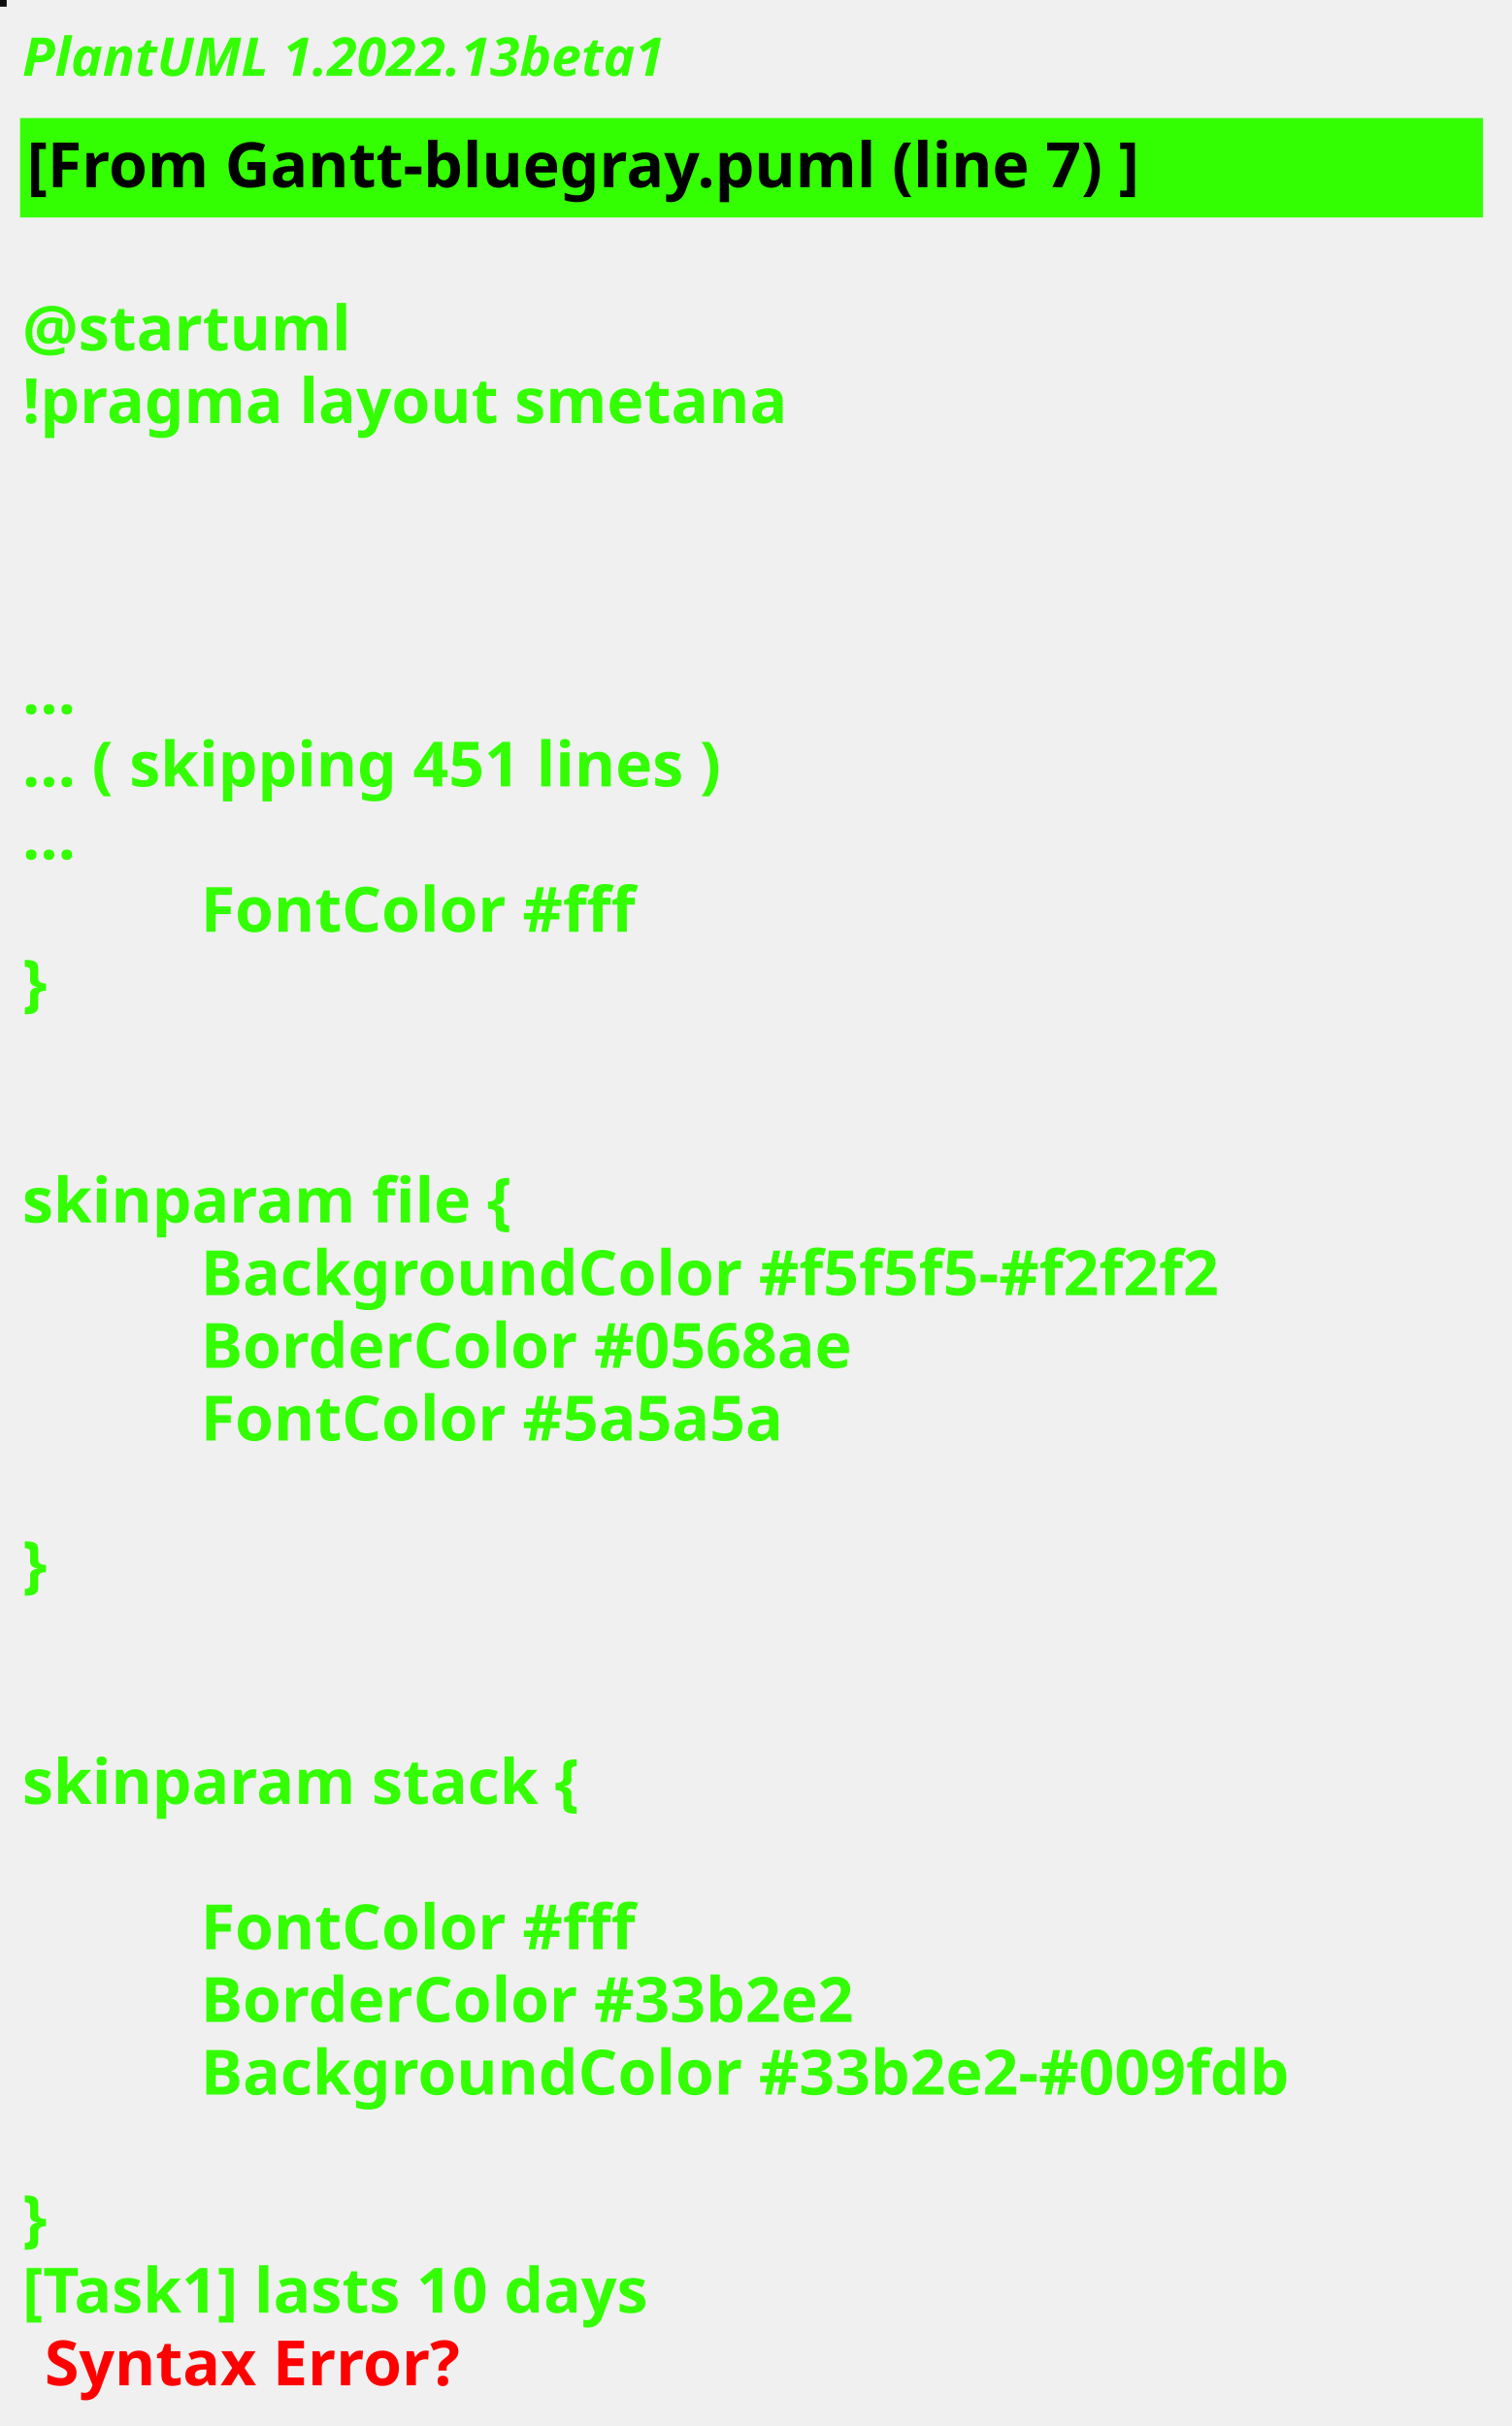
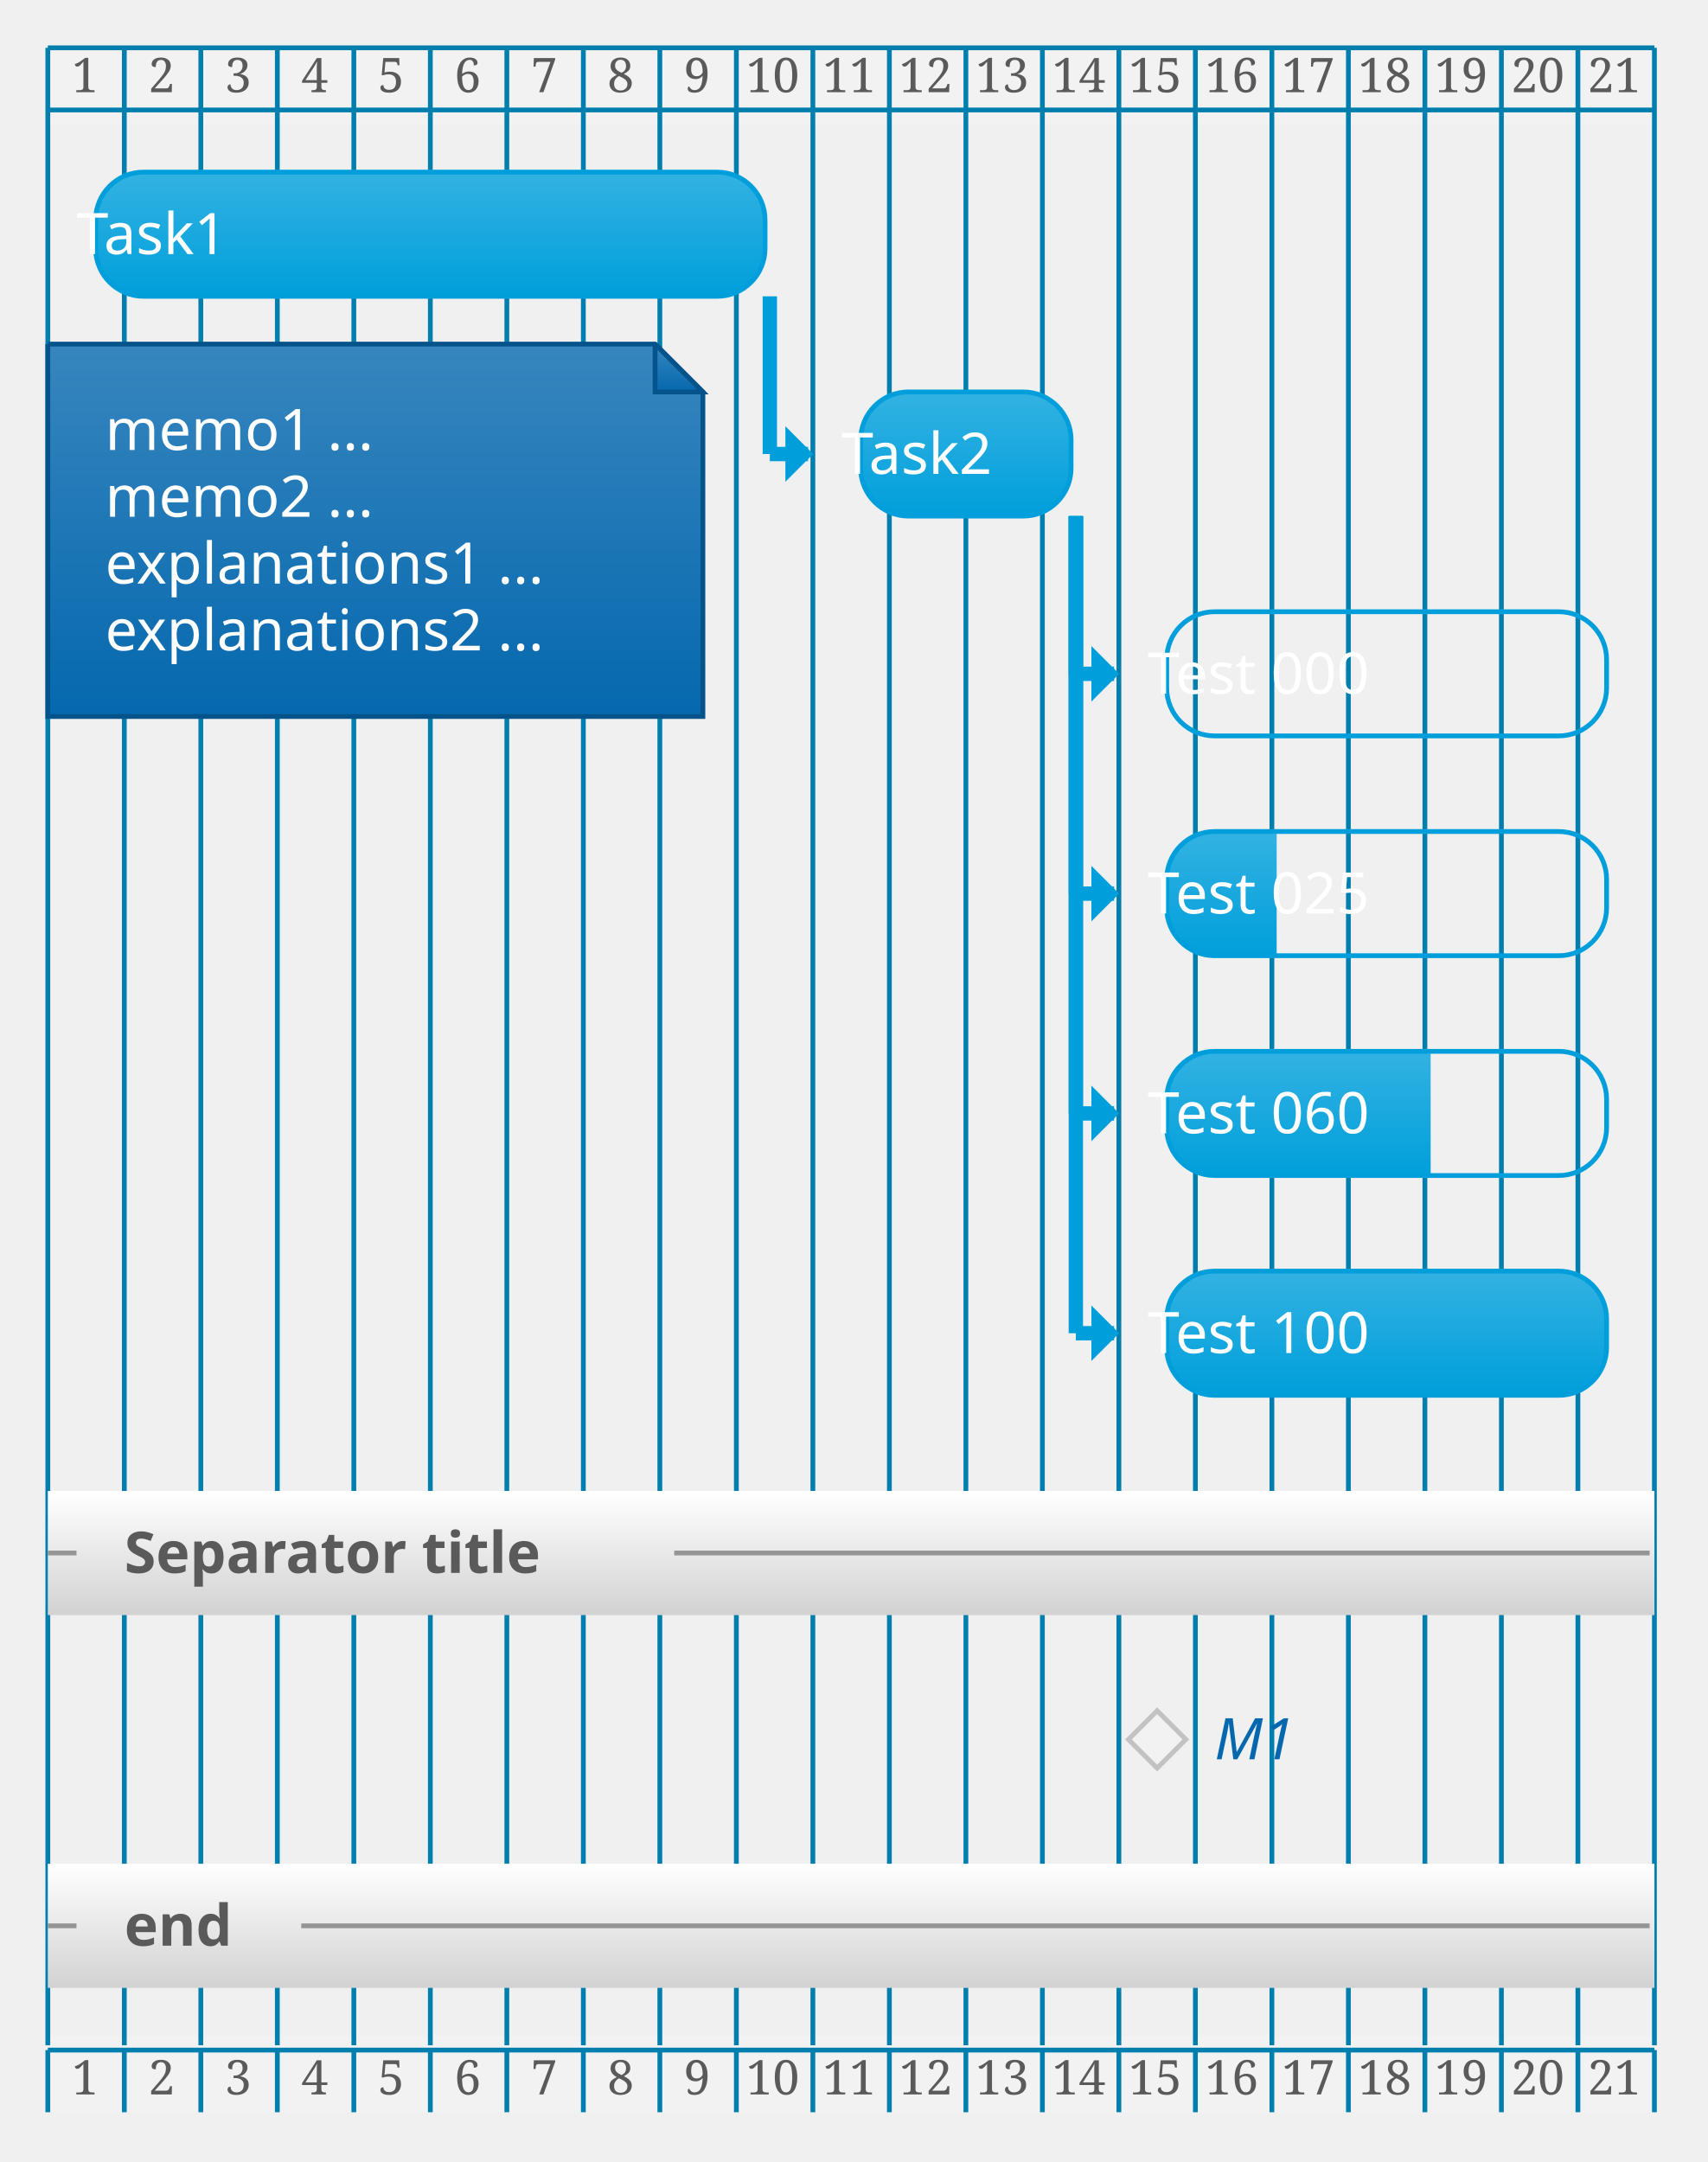
- <svg xmlns="http://www.w3.org/2000/svg" contentStyleType="text/css" height="544px" preserveAspectRatio="none" style="width:339px;height:544px;background:#000000;" version="1.1" viewBox="0 0 339 544" width="339px" zoomAndPan="magnify">
-   <defs />
+ <svg xmlns="http://www.w3.org/2000/svg" contentStyleType="text/css" height="471.875px" preserveAspectRatio="none" style="width:372px;height:471px;" version="1.1" viewBox="0 0 372 471" width="372.917px" zoomAndPan="magnify">
+   <defs>
+     <linearGradient id="g7jfb0nf0y6b70" x1="50%" x2="50%" y1="0%" y2="100%">
+       <stop offset="0%" stop-color="#3786BE" />
+       <stop offset="100%" stop-color="#0568AE" />
+     </linearGradient>
+     <linearGradient id="g7jfb0nf0y6b71" x1="50%" x2="50%" y1="0%" y2="100%">
+       <stop offset="0%" stop-color="#33B2E2" />
+       <stop offset="100%" stop-color="#009FDB" />
+     </linearGradient>
+     <linearGradient id="g7jfb0nf0y6b72" x1="50%" x2="50%" y1="0%" y2="100%">
+       <stop offset="0%" stop-color="#FFFFFF" />
+       <stop offset="100%" stop-color="#D2D2D2" />
+     </linearGradient>
+   </defs>
  <g>
-     <rect fill="#0D0D0F" height="1" style="stroke:#0D0D0F;stroke-width:1.0;" width="1" x="0" y="0" />
-     <text fill="#33FF02" font-family="sans-serif" font-size="12" font-style="italic" font-weight="bold" lengthAdjust="spacing" textLength="174" x="5" y="17">PlantUML 1.2022.13beta1</text>
-     <rect fill="#33FF02" height="21.297" style="stroke:#33FF02;stroke-width:1.0;" width="327" x="5" y="26.969" />
-     <text fill="#000000" font-family="sans-serif" font-size="14" font-weight="bold" lengthAdjust="spacing" textLength="283" x="6" y="41.969">[From Gantt-bluegray.puml (line 7) ]</text>
-     <text fill="#33FF02" font-family="sans-serif" font-size="14" font-weight="bold" lengthAdjust="spacing" textLength="5" x="5" y="62.266"> </text>
-     <text fill="#33FF02" font-family="sans-serif" font-size="14" font-weight="bold" lengthAdjust="spacing" textLength="79" x="5" y="78.562">@startuml</text>
-     <text fill="#33FF02" font-family="sans-serif" font-size="14" font-weight="bold" lengthAdjust="spacing" textLength="190" x="5" y="94.859">!pragma layout smetana</text>
-     <text fill="#33FF02" font-family="sans-serif" font-size="14" font-weight="bold" lengthAdjust="spacing" textLength="5" x="5" y="111.156"> </text>
-     <text fill="#33FF02" font-family="sans-serif" font-size="14" font-weight="bold" lengthAdjust="spacing" textLength="5" x="5" y="127.453"> </text>
-     <text fill="#33FF02" font-family="sans-serif" font-size="14" font-weight="bold" lengthAdjust="spacing" textLength="5" x="5" y="143.75"> </text>
-     <text fill="#33FF02" font-family="sans-serif" font-size="14" font-weight="bold" lengthAdjust="spacing" textLength="15" x="5" y="160.047">...</text>
-     <text fill="#33FF02" font-family="sans-serif" font-size="14" font-weight="bold" lengthAdjust="spacing" textLength="185" x="5" y="176.344">... ( skipping 451 lines )</text>
-     <text fill="#33FF02" font-family="sans-serif" font-size="14" font-weight="bold" lengthAdjust="spacing" textLength="15" x="5" y="192.641">...</text>
-     <text fill="#33FF02" font-family="sans-serif" font-size="14" font-weight="bold" lengthAdjust="spacing" textLength="112" x="45" y="208.938">FontColor #fff</text>
-     <text fill="#33FF02" font-family="sans-serif" font-size="14" font-weight="bold" lengthAdjust="spacing" textLength="10" x="5" y="225.234">}</text>
-     <text fill="#33FF02" font-family="sans-serif" font-size="14" font-weight="bold" lengthAdjust="spacing" textLength="5" x="5" y="241.531"> </text>
-     <text fill="#33FF02" font-family="sans-serif" font-size="14" font-weight="bold" lengthAdjust="spacing" textLength="5" x="5" y="257.828"> </text>
-     <text fill="#33FF02" font-family="sans-serif" font-size="14" font-weight="bold" lengthAdjust="spacing" textLength="125" x="5" y="274.125">skinparam file {</text>
-     <text fill="#33FF02" font-family="sans-serif" font-size="14" font-weight="bold" lengthAdjust="spacing" textLength="267" x="45" y="290.422">BackgroundColor #f5f5f5-#f2f2f2</text>
-     <text fill="#33FF02" font-family="sans-serif" font-size="14" font-weight="bold" lengthAdjust="spacing" textLength="172" x="45" y="306.719">BorderColor #0568ae</text>
-     <text fill="#33FF02" font-family="sans-serif" font-size="14" font-weight="bold" lengthAdjust="spacing" textLength="151" x="45" y="323.016">FontColor #5a5a5a</text>
-     <text fill="#33FF02" font-family="sans-serif" font-size="14" font-weight="bold" lengthAdjust="spacing" textLength="5" x="5" y="339.312"> </text>
-     <text fill="#33FF02" font-family="sans-serif" font-size="14" font-weight="bold" lengthAdjust="spacing" textLength="10" x="5" y="355.609">}</text>
-     <text fill="#33FF02" font-family="sans-serif" font-size="14" font-weight="bold" lengthAdjust="spacing" textLength="5" x="5" y="371.906"> </text>
-     <text fill="#33FF02" font-family="sans-serif" font-size="14" font-weight="bold" lengthAdjust="spacing" textLength="5" x="5" y="388.203"> </text>
-     <text fill="#33FF02" font-family="sans-serif" font-size="14" font-weight="bold" lengthAdjust="spacing" textLength="143" x="5" y="404.5">skinparam stack {</text>
-     <text fill="#33FF02" font-family="sans-serif" font-size="14" font-weight="bold" lengthAdjust="spacing" textLength="112" x="45" y="437.094">FontColor #fff</text>
-     <text fill="#33FF02" font-family="sans-serif" font-size="14" font-weight="bold" lengthAdjust="spacing" textLength="173" x="45" y="453.391">BorderColor #33b2e2</text>
-     <text fill="#33FF02" font-family="sans-serif" font-size="14" font-weight="bold" lengthAdjust="spacing" textLength="287" x="45" y="469.688">BackgroundColor #33b2e2-#009fdb</text>
-     <text fill="#33FF02" font-family="sans-serif" font-size="14" font-weight="bold" lengthAdjust="spacing" textLength="5" x="5" y="485.984"> </text>
-     <text fill="#33FF02" font-family="sans-serif" font-size="14" font-weight="bold" lengthAdjust="spacing" textLength="10" x="5" y="502.281">}</text>
-     <text fill="#33FF02" font-family="sans-serif" font-size="14" font-weight="bold" lengthAdjust="spacing" text-decoration="wavy underline" textLength="168" x="5" y="518.578">[Task1] lasts 10 days</text>
-     <text fill="#FF0000" font-family="sans-serif" font-size="14" font-weight="bold" lengthAdjust="spacing" textLength="106" x="10" y="534.875">Syntax Error?</text>
+     <rect fill="#F2F2F2" height="16.667" style="stroke:none;stroke-width:1.042;" width="350" x="10.417" y="10.417" />
+     <rect fill="#F2F2F2" height="16.667" style="stroke:none;stroke-width:1.042;" width="350" x="10.417" y="443.49" />
+     <line style="stroke:#007FAF;stroke-width:1.042;" x1="10.417" x2="10.417" y1="10.417" y2="445.573" />
+     <line style="stroke:#007FAF;stroke-width:1.042;" x1="27.083" x2="27.083" y1="10.417" y2="445.573" />
+     <line style="stroke:#007FAF;stroke-width:1.042;" x1="43.75" x2="43.75" y1="10.417" y2="445.573" />
+     <line style="stroke:#007FAF;stroke-width:1.042;" x1="60.417" x2="60.417" y1="10.417" y2="445.573" />
+     <line style="stroke:#007FAF;stroke-width:1.042;" x1="77.083" x2="77.083" y1="10.417" y2="445.573" />
+     <line style="stroke:#007FAF;stroke-width:1.042;" x1="93.75" x2="93.75" y1="10.417" y2="445.573" />
+     <line style="stroke:#007FAF;stroke-width:1.042;" x1="110.417" x2="110.417" y1="10.417" y2="445.573" />
+     <line style="stroke:#007FAF;stroke-width:1.042;" x1="127.083" x2="127.083" y1="10.417" y2="445.573" />
+     <line style="stroke:#007FAF;stroke-width:1.042;" x1="143.75" x2="143.75" y1="10.417" y2="445.573" />
+     <line style="stroke:#007FAF;stroke-width:1.042;" x1="160.417" x2="160.417" y1="10.417" y2="445.573" />
+     <line style="stroke:#007FAF;stroke-width:1.042;" x1="177.083" x2="177.083" y1="10.417" y2="445.573" />
+     <line style="stroke:#007FAF;stroke-width:1.042;" x1="193.75" x2="193.75" y1="10.417" y2="445.573" />
+     <line style="stroke:#007FAF;stroke-width:1.042;" x1="210.417" x2="210.417" y1="10.417" y2="445.573" />
+     <line style="stroke:#007FAF;stroke-width:1.042;" x1="227.083" x2="227.083" y1="10.417" y2="445.573" />
+     <line style="stroke:#007FAF;stroke-width:1.042;" x1="243.75" x2="243.75" y1="10.417" y2="445.573" />
+     <line style="stroke:#007FAF;stroke-width:1.042;" x1="260.417" x2="260.417" y1="10.417" y2="445.573" />
+     <line style="stroke:#007FAF;stroke-width:1.042;" x1="277.083" x2="277.083" y1="10.417" y2="445.573" />
+     <line style="stroke:#007FAF;stroke-width:1.042;" x1="293.75" x2="293.75" y1="10.417" y2="445.573" />
+     <line style="stroke:#007FAF;stroke-width:1.042;" x1="310.417" x2="310.417" y1="10.417" y2="445.573" />
+     <line style="stroke:#007FAF;stroke-width:1.042;" x1="327.083" x2="327.083" y1="10.417" y2="445.573" />
+     <line style="stroke:#007FAF;stroke-width:1.042;" x1="343.75" x2="343.75" y1="10.417" y2="445.573" />
+     <line style="stroke:#007FAF;stroke-width:1.042;" x1="360.417" x2="360.417" y1="10.417" y2="445.573" />
+     <text fill="#5A5A5A" font-family="Serif" font-size="10.417" lengthAdjust="spacing" textLength="6.25" x="15.625" y="20.086">1</text>
+     <text fill="#5A5A5A" font-family="Serif" font-size="10.417" lengthAdjust="spacing" textLength="6.25" x="32.292" y="20.086">2</text>
+     <text fill="#5A5A5A" font-family="Serif" font-size="10.417" lengthAdjust="spacing" textLength="6.25" x="48.958" y="20.086">3</text>
+     <text fill="#5A5A5A" font-family="Serif" font-size="10.417" lengthAdjust="spacing" textLength="6.25" x="65.625" y="20.086">4</text>
+     <text fill="#5A5A5A" font-family="Serif" font-size="10.417" lengthAdjust="spacing" textLength="6.25" x="82.292" y="20.086">5</text>
+     <text fill="#5A5A5A" font-family="Serif" font-size="10.417" lengthAdjust="spacing" textLength="6.25" x="98.958" y="20.086">6</text>
+     <text fill="#5A5A5A" font-family="Serif" font-size="10.417" lengthAdjust="spacing" textLength="6.25" x="115.625" y="20.086">7</text>
+     <text fill="#5A5A5A" font-family="Serif" font-size="10.417" lengthAdjust="spacing" textLength="6.25" x="132.292" y="20.086">8</text>
+     <text fill="#5A5A5A" font-family="Serif" font-size="10.417" lengthAdjust="spacing" textLength="6.25" x="148.958" y="20.086">9</text>
+     <text fill="#5A5A5A" font-family="Serif" font-size="10.417" lengthAdjust="spacing" textLength="12.5" x="162.5" y="20.086">10</text>
+     <text fill="#5A5A5A" font-family="Serif" font-size="10.417" lengthAdjust="spacing" textLength="12.5" x="179.167" y="20.086">11</text>
+     <text fill="#5A5A5A" font-family="Serif" font-size="10.417" lengthAdjust="spacing" textLength="12.5" x="195.833" y="20.086">12</text>
+     <text fill="#5A5A5A" font-family="Serif" font-size="10.417" lengthAdjust="spacing" textLength="12.5" x="212.5" y="20.086">13</text>
+     <text fill="#5A5A5A" font-family="Serif" font-size="10.417" lengthAdjust="spacing" textLength="12.5" x="229.167" y="20.086">14</text>
+     <text fill="#5A5A5A" font-family="Serif" font-size="10.417" lengthAdjust="spacing" textLength="12.5" x="245.833" y="20.086">15</text>
+     <text fill="#5A5A5A" font-family="Serif" font-size="10.417" lengthAdjust="spacing" textLength="12.5" x="262.5" y="20.086">16</text>
+     <text fill="#5A5A5A" font-family="Serif" font-size="10.417" lengthAdjust="spacing" textLength="12.5" x="279.167" y="20.086">17</text>
+     <text fill="#5A5A5A" font-family="Serif" font-size="10.417" lengthAdjust="spacing" textLength="12.5" x="295.833" y="20.086">18</text>
+     <text fill="#5A5A5A" font-family="Serif" font-size="10.417" lengthAdjust="spacing" textLength="12.5" x="312.5" y="20.086">19</text>
+     <text fill="#5A5A5A" font-family="Serif" font-size="10.417" lengthAdjust="spacing" textLength="12.5" x="329.167" y="20.086">20</text>
+     <text fill="#5A5A5A" font-family="Serif" font-size="10.417" lengthAdjust="spacing" textLength="12.5" x="345.833" y="20.086">21</text>
+     <line style="stroke:#007FAF;stroke-width:1.042;" x1="10.417" x2="360.417" y1="10.417" y2="10.417" />
+     <line style="stroke:#007FAF;stroke-width:1.042;" x1="10.417" x2="360.417" y1="23.958" y2="23.958" />
+     <line style="stroke:#009FDB;stroke-width:3.125;" x1="167.708" x2="167.708" y1="64.551" y2="98.909" />
+     <line style="stroke:#009FDB;stroke-width:3.125;" x1="167.708" x2="176.042" y1="98.909" y2="98.909" />
+     <polygon fill="#009FDB" points="171.875,94.743,171.875,98.909,171.875,103.076,176.042,98.909" style="stroke:#009FDB;stroke-width:1.562;" />
+     <line style="stroke:#009FDB;stroke-width:3.125;" x1="234.375" x2="234.375" y1="112.435" y2="146.794" />
+     <line style="stroke:#009FDB;stroke-width:3.125;" x1="234.375" x2="242.708" y1="146.794" y2="146.794" />
+     <polygon fill="#009FDB" points="238.542,142.627,238.542,146.794,238.542,150.96,242.708,146.794" style="stroke:#009FDB;stroke-width:1.562;" />
+     <line style="stroke:#009FDB;stroke-width:3.125;" x1="234.375" x2="234.375" y1="112.435" y2="194.678" />
+     <line style="stroke:#009FDB;stroke-width:3.125;" x1="234.375" x2="242.708" y1="194.678" y2="194.678" />
+     <polygon fill="#009FDB" points="238.542,190.511,238.542,194.678,238.542,198.844,242.708,194.678" style="stroke:#009FDB;stroke-width:1.562;" />
+     <line style="stroke:#009FDB;stroke-width:3.125;" x1="234.375" x2="234.375" y1="112.435" y2="242.562" />
+     <line style="stroke:#009FDB;stroke-width:3.125;" x1="234.375" x2="242.708" y1="242.562" y2="242.562" />
+     <polygon fill="#009FDB" points="238.542,238.395,238.542,242.562,238.542,246.728,242.708,242.562" style="stroke:#009FDB;stroke-width:1.562;" />
+     <line style="stroke:#009FDB;stroke-width:3.125;" x1="234.375" x2="234.375" y1="112.435" y2="290.446" />
+     <line style="stroke:#009FDB;stroke-width:3.125;" x1="234.375" x2="242.708" y1="290.446" y2="290.446" />
+     <polygon fill="#009FDB" points="238.542,286.279,238.542,290.446,238.542,294.613,242.708,290.446" style="stroke:#009FDB;stroke-width:1.562;" />
+     <path d="M10.417,74.967 L10.417,156.087 L153.125,156.087 L153.125,85.384 L142.708,74.967 L10.417,74.967 " fill="url(#g7jfb0nf0y6b70)" style="stroke:#04538B;stroke-width:1.042;" />
+     <path d="M142.708,74.967 L142.708,85.384 L153.125,85.384 L142.708,74.967 " fill="url(#g7jfb0nf0y6b70)" style="stroke:#04538B;stroke-width:1.042;" />
+     <text fill="#FFFFFF" font-family="&quot;Verdana&quot;" font-size="12.5" lengthAdjust="spacing" textLength="64.583" x="22.917" y="98.029">memo1 ...</text>
+     <text fill="#FFFFFF" font-family="&quot;Verdana&quot;" font-size="12.5" lengthAdjust="spacing" textLength="64.583" x="22.917" y="112.579">memo2 ...</text>
+     <text fill="#FFFFFF" font-family="&quot;Verdana&quot;" font-size="12.5" lengthAdjust="spacing" textLength="108.333" x="22.917" y="127.13">explanations1 ...</text>
+     <text fill="#FFFFFF" font-family="&quot;Verdana&quot;" font-size="12.5" lengthAdjust="spacing" textLength="108.333" x="22.917" y="141.681">explanations2 ...</text>
+     <rect fill="url(#g7jfb0nf0y6b71)" height="27.051" rx="10.417" ry="10.417" style="stroke:#009FDB;stroke-width:1.042;" width="145.833" x="20.833" y="37.5" />
+     <rect fill="url(#g7jfb0nf0y6b71)" height="27.051" rx="10.417" ry="10.417" style="stroke:#009FDB;stroke-width:1.042;" width="45.833" x="187.5" y="85.384" />
+     <rect fill="none" height="27.051" rx="10.417" ry="10.417" style="stroke:#009FDB;stroke-width:1.042;" width="95.833" x="254.167" y="133.268" />
+     <path d="M278.125,208.203 L264.583,208.203 A10.417,10.417 0 0 1 254.167,197.786 L254.167,191.569 A10.417,10.417 0 0 1 264.583,181.152 L278.125,181.152 " fill="url(#g7jfb0nf0y6b71)" style="stroke:none;stroke-width:1.042;" />
+     <path d="M278.125,181.152 L339.583,181.152 A10.417,10.417 0 0 1 350,191.569 L350,197.786 A10.417,10.417 0 0 1 339.583,208.203 L278.125,208.203 " fill="none" style="stroke:none;stroke-width:1.042;" />
+     <rect fill="none" height="27.051" rx="10.417" ry="10.417" style="stroke:#009FDB;stroke-width:1.042;" width="95.833" x="254.167" y="181.152" />
+     <path d="M311.667,256.087 L264.583,256.087 A10.417,10.417 0 0 1 254.167,245.671 L254.167,239.453 A10.417,10.417 0 0 1 264.583,229.036 L311.667,229.036 " fill="url(#g7jfb0nf0y6b71)" style="stroke:none;stroke-width:1.042;" />
+     <path d="M311.667,229.036 L339.583,229.036 A10.417,10.417 0 0 1 350,239.453 L350,245.671 A10.417,10.417 0 0 1 339.583,256.087 L311.667,256.087 " fill="none" style="stroke:none;stroke-width:1.042;" />
+     <rect fill="none" height="27.051" rx="10.417" ry="10.417" style="stroke:#009FDB;stroke-width:1.042;" width="95.833" x="254.167" y="229.036" />
+     <rect fill="url(#g7jfb0nf0y6b71)" height="27.051" rx="10.417" ry="10.417" style="stroke:#009FDB;stroke-width:1.042;" width="95.833" x="254.167" y="276.921" />
+     <rect fill="url(#g7jfb0nf0y6b72)" height="27.051" style="stroke:none;stroke-width:1.042;" width="350" x="10.417" y="324.805" />
+     <line style="stroke:#959595;stroke-width:1.042;" x1="10.417" x2="16.667" y1="338.33" y2="338.33" />
+     <line style="stroke:#959595;stroke-width:1.042;" x1="146.875" x2="359.375" y1="338.33" y2="338.33" />
+     <polygon fill="#F2F2F2" points="252.083,372.689,258.333,378.939,252.083,385.189,245.833,378.939" style="stroke:#C2C2C2;stroke-width:1.042;" />
+     <rect fill="url(#g7jfb0nf0y6b72)" height="27.051" style="stroke:none;stroke-width:1.042;" width="350" x="10.417" y="406.022" />
+     <line style="stroke:#959595;stroke-width:1.042;" x1="10.417" x2="16.667" y1="419.548" y2="419.548" />
+     <line style="stroke:#959595;stroke-width:1.042;" x1="65.625" x2="359.375" y1="419.548" y2="419.548" />
+     <text fill="#FFFFFF" font-family="&quot;Verdana&quot;" font-size="12.5" lengthAdjust="spacing" textLength="38.542" x="16.667" y="55.353">Task1</text>
+     <text fill="#FFFFFF" font-family="&quot;Verdana&quot;" font-size="12.5" lengthAdjust="spacing" textLength="38.542" x="183.333" y="103.237">Task2</text>
+     <text fill="#FFFFFF" font-family="&quot;Verdana&quot;" font-size="12.5" lengthAdjust="spacing" textLength="61.458" x="250" y="151.121">Test  000</text>
+     <text fill="#FFFFFF" font-family="&quot;Verdana&quot;" font-size="12.5" lengthAdjust="spacing" textLength="61.458" x="250" y="199.005">Test  025</text>
+     <text fill="#FFFFFF" font-family="&quot;Verdana&quot;" font-size="12.5" lengthAdjust="spacing" textLength="61.458" x="250" y="246.889">Test  060</text>
+     <text fill="#FFFFFF" font-family="&quot;Verdana&quot;" font-size="12.5" lengthAdjust="spacing" textLength="61.458" x="250" y="294.773">Test  100</text>
+     <text fill="#5A5A5A" font-family="&quot;Verdana&quot;" font-size="12.5" font-weight="bold" lengthAdjust="spacing" textLength="109.375" x="27.083" y="342.658">Separator title</text>
+     <text fill="#0568AE" font-family="&quot;Verdana&quot;" font-size="12.5" font-style="italic" lengthAdjust="spacing" textLength="18.75" x="264.583" y="383.266">M1</text>
+     <text fill="#5A5A5A" font-family="&quot;Verdana&quot;" font-size="12.5" font-weight="bold" lengthAdjust="spacing" textLength="28.125" x="27.083" y="423.875">end</text>
+     <line style="stroke:#007FAF;stroke-width:1.042;" x1="10.417" x2="10.417" y1="446.615" y2="460.156" />
+     <line style="stroke:#007FAF;stroke-width:1.042;" x1="27.083" x2="27.083" y1="446.615" y2="460.156" />
+     <line style="stroke:#007FAF;stroke-width:1.042;" x1="43.75" x2="43.75" y1="446.615" y2="460.156" />
+     <line style="stroke:#007FAF;stroke-width:1.042;" x1="60.417" x2="60.417" y1="446.615" y2="460.156" />
+     <line style="stroke:#007FAF;stroke-width:1.042;" x1="77.083" x2="77.083" y1="446.615" y2="460.156" />
+     <line style="stroke:#007FAF;stroke-width:1.042;" x1="93.75" x2="93.75" y1="446.615" y2="460.156" />
+     <line style="stroke:#007FAF;stroke-width:1.042;" x1="110.417" x2="110.417" y1="446.615" y2="460.156" />
+     <line style="stroke:#007FAF;stroke-width:1.042;" x1="127.083" x2="127.083" y1="446.615" y2="460.156" />
+     <line style="stroke:#007FAF;stroke-width:1.042;" x1="143.75" x2="143.75" y1="446.615" y2="460.156" />
+     <line style="stroke:#007FAF;stroke-width:1.042;" x1="160.417" x2="160.417" y1="446.615" y2="460.156" />
+     <line style="stroke:#007FAF;stroke-width:1.042;" x1="177.083" x2="177.083" y1="446.615" y2="460.156" />
+     <line style="stroke:#007FAF;stroke-width:1.042;" x1="193.75" x2="193.75" y1="446.615" y2="460.156" />
+     <line style="stroke:#007FAF;stroke-width:1.042;" x1="210.417" x2="210.417" y1="446.615" y2="460.156" />
+     <line style="stroke:#007FAF;stroke-width:1.042;" x1="227.083" x2="227.083" y1="446.615" y2="460.156" />
+     <line style="stroke:#007FAF;stroke-width:1.042;" x1="243.75" x2="243.75" y1="446.615" y2="460.156" />
+     <line style="stroke:#007FAF;stroke-width:1.042;" x1="260.417" x2="260.417" y1="446.615" y2="460.156" />
+     <line style="stroke:#007FAF;stroke-width:1.042;" x1="277.083" x2="277.083" y1="446.615" y2="460.156" />
+     <line style="stroke:#007FAF;stroke-width:1.042;" x1="293.75" x2="293.75" y1="446.615" y2="460.156" />
+     <line style="stroke:#007FAF;stroke-width:1.042;" x1="310.417" x2="310.417" y1="446.615" y2="460.156" />
+     <line style="stroke:#007FAF;stroke-width:1.042;" x1="327.083" x2="327.083" y1="446.615" y2="460.156" />
+     <line style="stroke:#007FAF;stroke-width:1.042;" x1="343.75" x2="343.75" y1="446.615" y2="460.156" />
+     <line style="stroke:#007FAF;stroke-width:1.042;" x1="360.417" x2="360.417" y1="446.615" y2="460.156" />
+     <text fill="#5A5A5A" font-family="Serif" font-size="10.417" lengthAdjust="spacing" textLength="6.25" x="15.625" y="456.284">1</text>
+     <text fill="#5A5A5A" font-family="Serif" font-size="10.417" lengthAdjust="spacing" textLength="6.25" x="32.292" y="456.284">2</text>
+     <text fill="#5A5A5A" font-family="Serif" font-size="10.417" lengthAdjust="spacing" textLength="6.25" x="48.958" y="456.284">3</text>
+     <text fill="#5A5A5A" font-family="Serif" font-size="10.417" lengthAdjust="spacing" textLength="6.25" x="65.625" y="456.284">4</text>
+     <text fill="#5A5A5A" font-family="Serif" font-size="10.417" lengthAdjust="spacing" textLength="6.25" x="82.292" y="456.284">5</text>
+     <text fill="#5A5A5A" font-family="Serif" font-size="10.417" lengthAdjust="spacing" textLength="6.25" x="98.958" y="456.284">6</text>
+     <text fill="#5A5A5A" font-family="Serif" font-size="10.417" lengthAdjust="spacing" textLength="6.25" x="115.625" y="456.284">7</text>
+     <text fill="#5A5A5A" font-family="Serif" font-size="10.417" lengthAdjust="spacing" textLength="6.25" x="132.292" y="456.284">8</text>
+     <text fill="#5A5A5A" font-family="Serif" font-size="10.417" lengthAdjust="spacing" textLength="6.25" x="148.958" y="456.284">9</text>
+     <text fill="#5A5A5A" font-family="Serif" font-size="10.417" lengthAdjust="spacing" textLength="12.5" x="162.5" y="456.284">10</text>
+     <text fill="#5A5A5A" font-family="Serif" font-size="10.417" lengthAdjust="spacing" textLength="12.5" x="179.167" y="456.284">11</text>
+     <text fill="#5A5A5A" font-family="Serif" font-size="10.417" lengthAdjust="spacing" textLength="12.5" x="195.833" y="456.284">12</text>
+     <text fill="#5A5A5A" font-family="Serif" font-size="10.417" lengthAdjust="spacing" textLength="12.5" x="212.5" y="456.284">13</text>
+     <text fill="#5A5A5A" font-family="Serif" font-size="10.417" lengthAdjust="spacing" textLength="12.5" x="229.167" y="456.284">14</text>
+     <text fill="#5A5A5A" font-family="Serif" font-size="10.417" lengthAdjust="spacing" textLength="12.5" x="245.833" y="456.284">15</text>
+     <text fill="#5A5A5A" font-family="Serif" font-size="10.417" lengthAdjust="spacing" textLength="12.5" x="262.5" y="456.284">16</text>
+     <text fill="#5A5A5A" font-family="Serif" font-size="10.417" lengthAdjust="spacing" textLength="12.5" x="279.167" y="456.284">17</text>
+     <text fill="#5A5A5A" font-family="Serif" font-size="10.417" lengthAdjust="spacing" textLength="12.5" x="295.833" y="456.284">18</text>
+     <text fill="#5A5A5A" font-family="Serif" font-size="10.417" lengthAdjust="spacing" textLength="12.5" x="312.5" y="456.284">19</text>
+     <text fill="#5A5A5A" font-family="Serif" font-size="10.417" lengthAdjust="spacing" textLength="12.5" x="329.167" y="456.284">20</text>
+     <text fill="#5A5A5A" font-family="Serif" font-size="10.417" lengthAdjust="spacing" textLength="12.5" x="345.833" y="456.284">21</text>
+     <line style="stroke:#007FAF;stroke-width:1.042;" x1="10.417" x2="360.417" y1="446.615" y2="446.615" />
  </g>
</svg>
